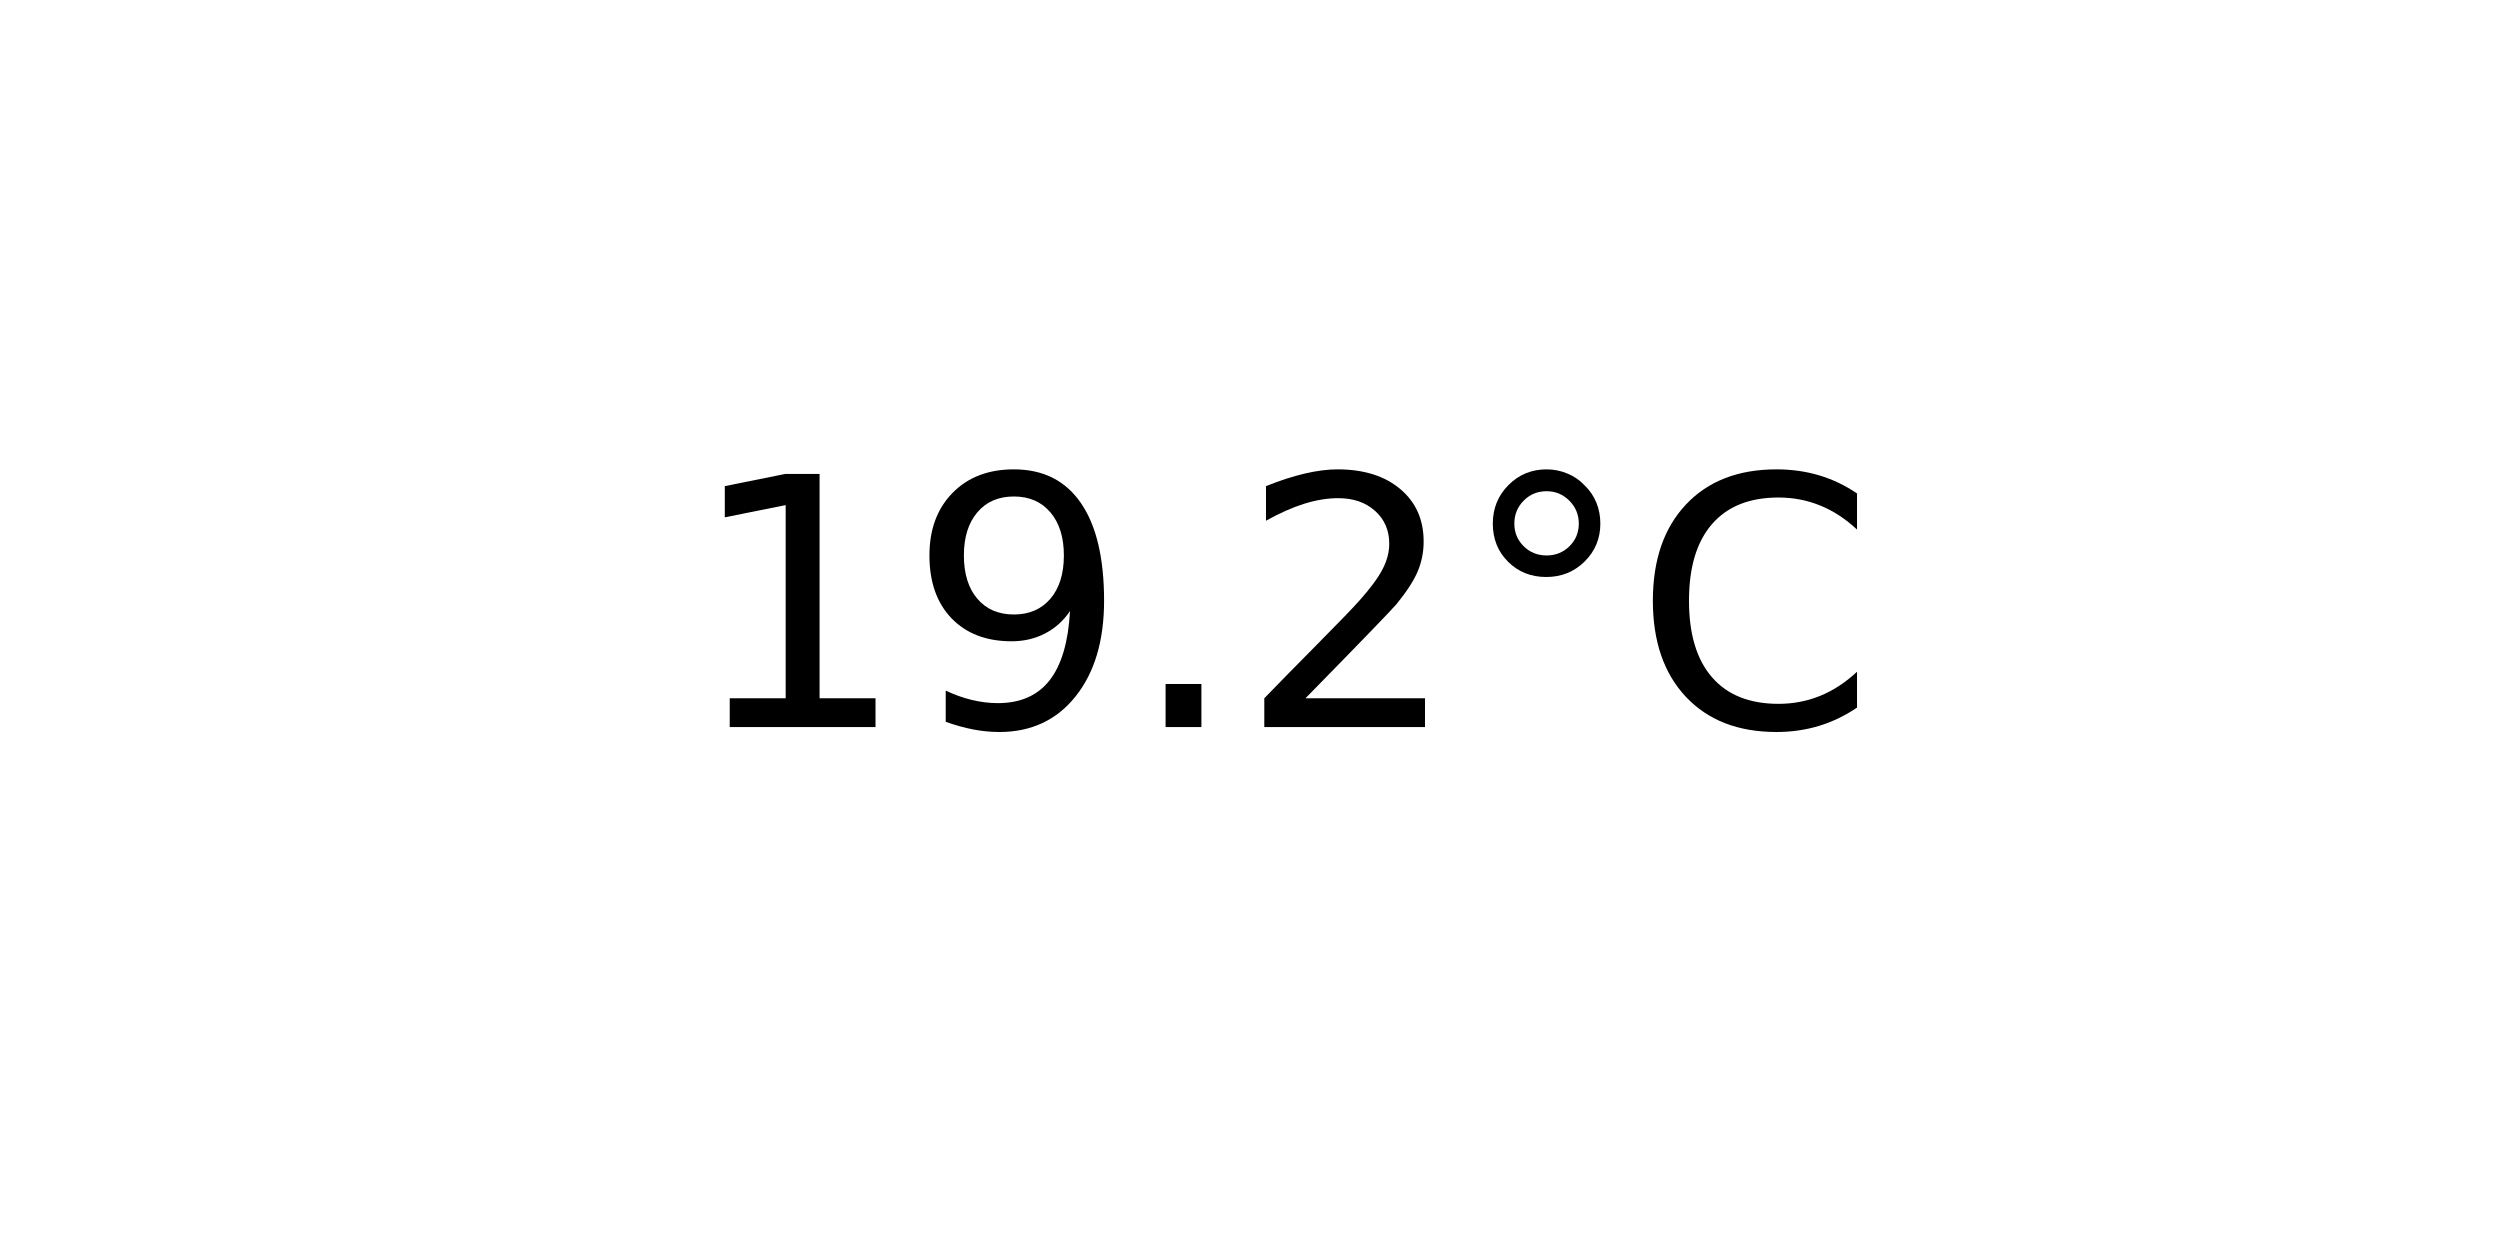
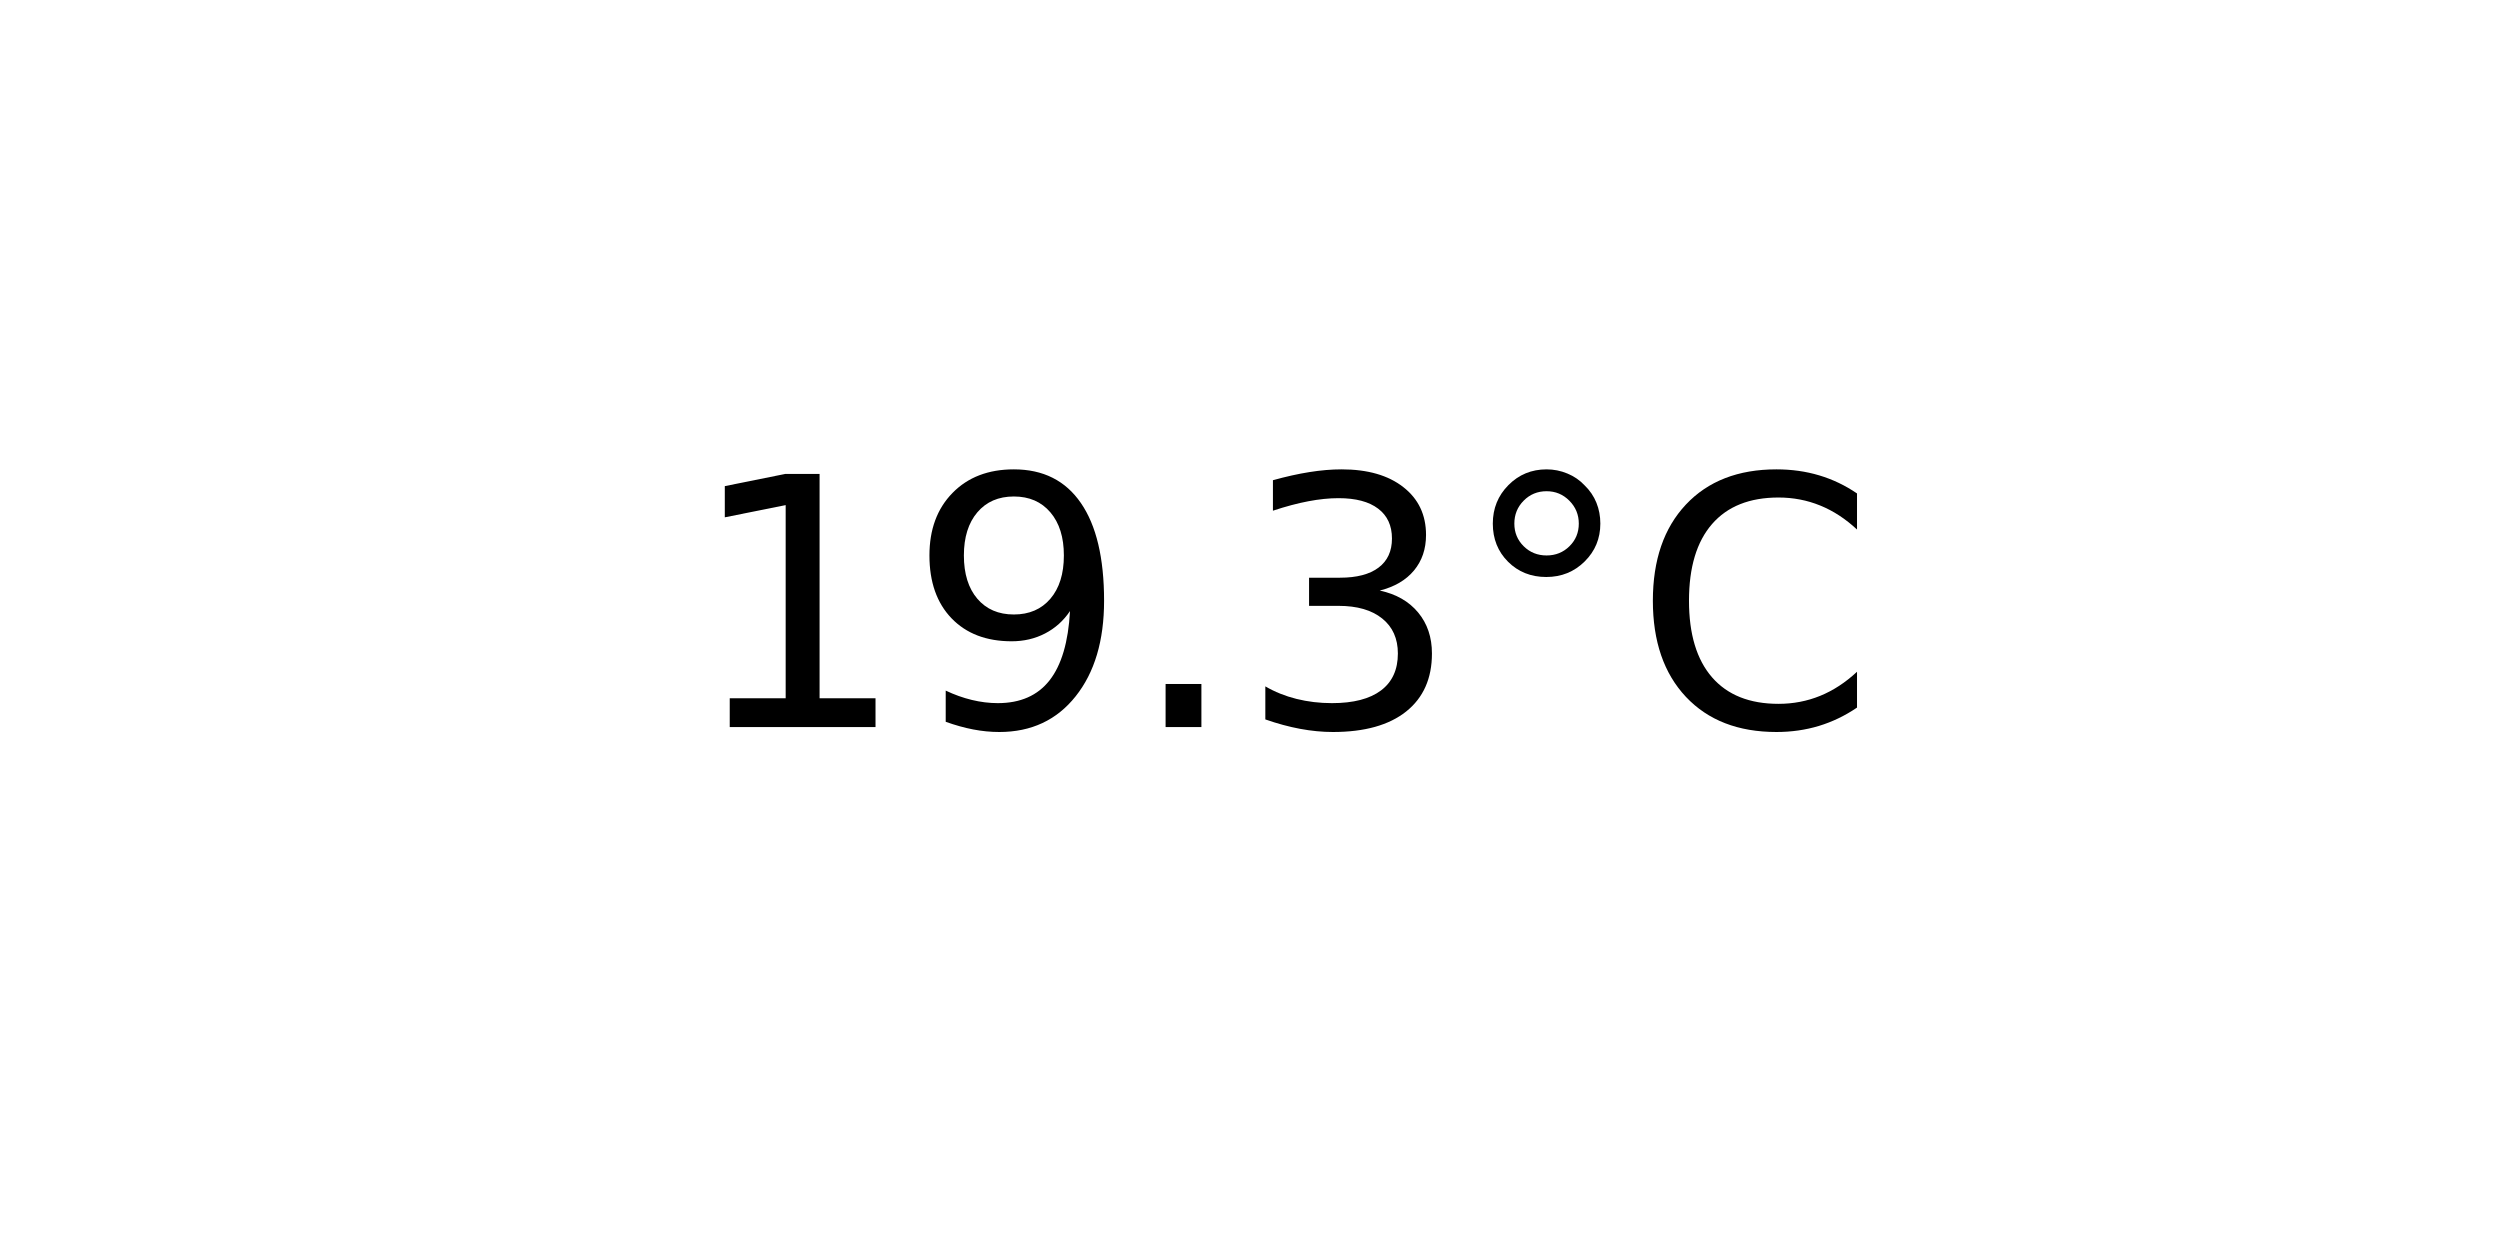
<svg xmlns="http://www.w3.org/2000/svg" xmlns:xlink="http://www.w3.org/1999/xlink" width="72pt" height="36pt" viewBox="0 0 72 36" version="1.1">
  <defs>
    <style type="text/css">*{stroke-linejoin: round; stroke-linecap: butt}</style>
  </defs>
  <g id="figure_1">
    <g id="axes_1">
      <g id="text_1">
        <g transform="translate(19.77578 20.93937) scale(0.1 -0.1)">
          <defs>
            <path id="DejaVuSans-31" d="M 794 531  L 1825 531  L 1825 4091  L 703 3866  L 703 4441  L 1819 4666  L 2450 4666  L 2450 531  L 3481 531  L 3481 0  L 794 0  L 794 531  z " transform="scale(0.015625)" />
            <path id="DejaVuSans-39" d="M 703 97  L 703 672  Q 941 559 1184 500  Q 1428 441 1663 441  Q 2288 441 2617 861  Q 2947 1281 2994 2138  Q 2813 1869 2534 1725  Q 2256 1581 1919 1581  Q 1219 1581 811 2004  Q 403 2428 403 3163  Q 403 3881 828 4315  Q 1253 4750 1959 4750  Q 2769 4750 3195 4129  Q 3622 3509 3622 2328  Q 3622 1225 3098 567  Q 2575 -91 1691 -91  Q 1453 -91 1209 -44  Q 966 3 703 97  z M 1959 2075  Q 2384 2075 2632 2365  Q 2881 2656 2881 3163  Q 2881 3666 2632 3958  Q 2384 4250 1959 4250  Q 1534 4250 1286 3958  Q 1038 3666 1038 3163  Q 1038 2656 1286 2365  Q 1534 2075 1959 2075  z " transform="scale(0.015625)" />
            <path id="DejaVuSans-2e" d="M 684 794  L 1344 794  L 1344 0  L 684 0  L 684 794  z " transform="scale(0.015625)" />
-             <path id="DejaVuSans-32" d="M 1228 531  L 3431 531  L 3431 0  L 469 0  L 469 531  Q 828 903 1448 1529  Q 2069 2156 2228 2338  Q 2531 2678 2651 2914  Q 2772 3150 2772 3378  Q 2772 3750 2511 3984  Q 2250 4219 1831 4219  Q 1534 4219 1204 4116  Q 875 4013 500 3803  L 500 4441  Q 881 4594 1212 4672  Q 1544 4750 1819 4750  Q 2544 4750 2975 4387  Q 3406 4025 3406 3419  Q 3406 3131 3298 2873  Q 3191 2616 2906 2266  Q 2828 2175 2409 1742  Q 1991 1309 1228 531  z " transform="scale(0.015625)" />
+             <path id="DejaVuSans-33" d="M 2597 2516  Q 3050 2419 3304 2112  Q 3559 1806 3559 1356  Q 3559 666 3084 287  Q 2609 -91 1734 -91  Q 1441 -91 1130 -33  Q 819 25 488 141  L 488 750  Q 750 597 1062 519  Q 1375 441 1716 441  Q 2309 441 2620 675  Q 2931 909 2931 1356  Q 2931 1769 2642 2001  Q 2353 2234 1838 2234  L 1294 2234  L 1294 2753  L 1863 2753  Q 2328 2753 2575 2939  Q 2822 3125 2822 3475  Q 2822 3834 2567 4026  Q 2313 4219 1838 4219  Q 1578 4219 1281 4162  Q 984 4106 628 3988  L 628 4550  Q 988 4650 1302 4700  Q 1616 4750 1894 4750  Q 2613 4750 3031 4423  Q 3450 4097 3450 3541  Q 3450 3153 3228 2886  Q 3006 2619 2597 2516  z " transform="scale(0.015625)" />
            <path id="DejaVuSans-b0" d="M 1600 4347  Q 1350 4347 1178 4173  Q 1006 4000 1006 3750  Q 1006 3503 1178 3333  Q 1350 3163 1600 3163  Q 1850 3163 2022 3333  Q 2194 3503 2194 3750  Q 2194 3997 2020 4172  Q 1847 4347 1600 4347  z M 1600 4750  Q 1800 4750 1984 4673  Q 2169 4597 2303 4453  Q 2447 4313 2519 4134  Q 2591 3956 2591 3750  Q 2591 3338 2302 3052  Q 2013 2766 1594 2766  Q 1172 2766 890 3047  Q 609 3328 609 3750  Q 609 4169 896 4459  Q 1184 4750 1600 4750  z " transform="scale(0.015625)" />
            <path id="DejaVuSans-43" d="M 4122 4306  L 4122 3641  Q 3803 3938 3442 4084  Q 3081 4231 2675 4231  Q 1875 4231 1450 3742  Q 1025 3253 1025 2328  Q 1025 1406 1450 917  Q 1875 428 2675 428  Q 3081 428 3442 575  Q 3803 722 4122 1019  L 4122 359  Q 3791 134 3420 21  Q 3050 -91 2638 -91  Q 1578 -91 968 557  Q 359 1206 359 2328  Q 359 3453 968 4101  Q 1578 4750 2638 4750  Q 3056 4750 3426 4639  Q 3797 4528 4122 4306  z " transform="scale(0.015625)" />
          </defs>
          <use xlink:href="#DejaVuSans-31" />
          <use xlink:href="#DejaVuSans-39" x="63.623" />
          <use xlink:href="#DejaVuSans-2e" x="127.246" />
-           <use xlink:href="#DejaVuSans-32" x="159.033" />
+           <use xlink:href="#DejaVuSans-33" x="159.033" />
          <use xlink:href="#DejaVuSans-b0" x="222.656" />
          <use xlink:href="#DejaVuSans-43" x="272.656" />
        </g>
      </g>
    </g>
  </g>
</svg>
